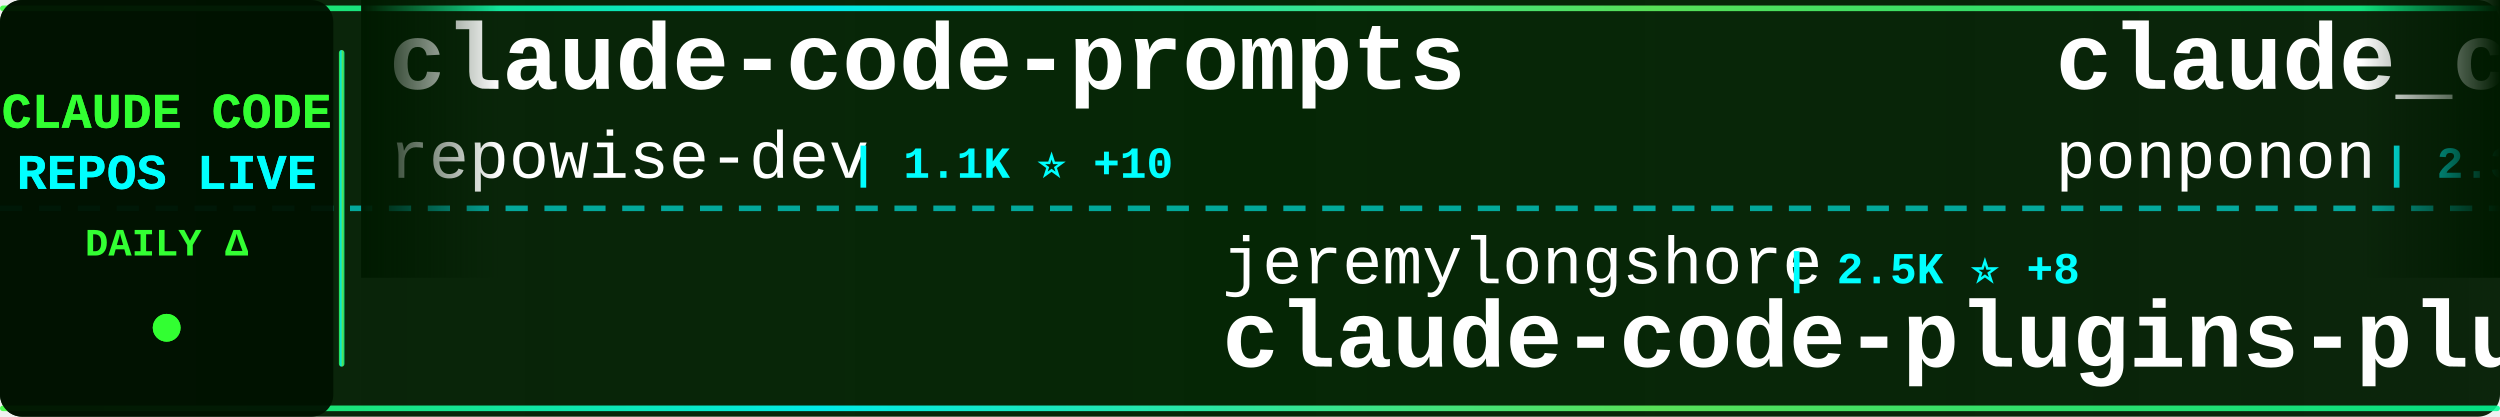
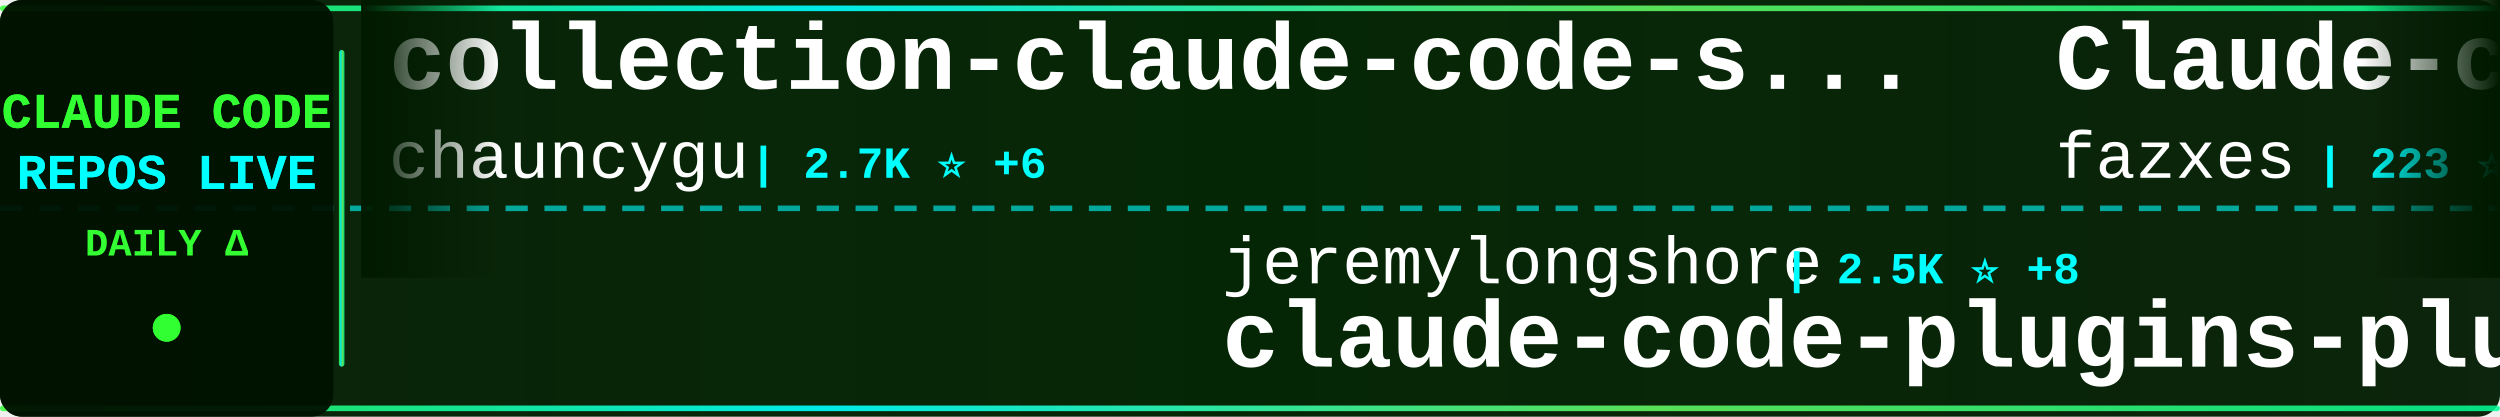
<svg xmlns="http://www.w3.org/2000/svg" width="900" height="150">
  <defs>
    <linearGradient id="tickerBg" x1="0%" y1="0%" x2="100%" y2="0%">
      <stop offset="0%" style="stop-color:#001a00;stop-opacity:0.95" />
      <stop offset="50%" style="stop-color:#002200;stop-opacity:0.98" />
      <stop offset="100%" style="stop-color:#001a00;stop-opacity:0.95" />
    </linearGradient>
    <linearGradient id="borderGrad" x1="0%" y1="0%" x2="100%" y2="0%">
      <stop offset="0%" style="stop-color:#33ff33;stop-opacity:0.85">
        <animate attributeName="stop-opacity" values="0.85;1;0.85" dur="2s" repeatCount="indefinite" />
      </stop>
      <stop offset="33%" style="stop-color:#00ffff;stop-opacity:0.9">
        <animate attributeName="stop-opacity" values="0.9;1;0.9" dur="2.2s" repeatCount="indefinite" />
      </stop>
      <stop offset="66%" style="stop-color:#66ff66;stop-opacity:0.85">
        <animate attributeName="stop-opacity" values="0.85;1;0.85" dur="1.8s" repeatCount="indefinite" />
      </stop>
      <stop offset="100%" style="stop-color:#00ff99;stop-opacity:0.85">
        <animate attributeName="stop-opacity" values="0.85;1;0.85" dur="2s" repeatCount="indefinite" />
      </stop>
    </linearGradient>
    <filter id="textGlow">
      <feGaussianBlur stdDeviation="0.1" result="coloredBlur" />
      <feMerge>
        <feMergeNode in="coloredBlur" />
        <feMergeNode in="SourceGraphic" />
      </feMerge>
    </filter>
    <filter id="metricGlow">
      <feGaussianBlur stdDeviation="0.2" result="coloredBlur" />
      <feMerge>
        <feMergeNode in="coloredBlur" />
        <feMergeNode in="SourceGraphic" />
      </feMerge>
    </filter>
    <linearGradient id="leftFade" x1="0%" y1="0%" x2="100%" y2="0%">
      <stop offset="0%" style="stop-color:#001a00;stop-opacity:1" />
      <stop offset="100%" style="stop-color:#001a00;stop-opacity:0" />
    </linearGradient>
    <linearGradient id="rightFade" x1="0%" y1="0%" x2="100%" y2="0%">
      <stop offset="0%" style="stop-color:#001a00;stop-opacity:0" />
      <stop offset="100%" style="stop-color:#001a00;stop-opacity:1" />
    </linearGradient>
  </defs>
  <rect width="900" height="150" fill="url(#tickerBg)" rx="8" />
  <rect x="0" y="2" width="900" height="2" fill="url(#borderGrad)" rx="1" />
  <rect x="0" y="146" width="900" height="2" fill="url(#borderGrad)" rx="1" />
  <line x1="0" y1="75" x2="900" y2="75" stroke="#00ffff" stroke-width="2" stroke-dasharray="8 6" opacity="0.6" />
  <rect x="0" y="0" width="120" height="150" fill="#001100" opacity="0.95" rx="8" />
  <text x="60" y="46" font-family="'Courier New', monospace" font-size="18" font-weight="bold" fill="#33ff33" text-anchor="middle" filter="url(#textGlow)">
    CLAUDE CODE
  </text>
  <text x="60" y="68" font-family="'Courier New', monospace" font-size="18" font-weight="bold" fill="#00ffff" text-anchor="middle" filter="url(#textGlow)">
    REPOS LIVE
  </text>
  <text x="60" y="92" font-family="'Courier New', monospace" font-size="14" font-weight="bold" fill="#33ff33" text-anchor="middle">
    DAILY Δ
  </text>
  <circle cx="60" cy="118" r="5" fill="#33ff33" filter="url(#metricGlow)">
    <animate attributeName="r" values="4;6;4" dur="1.5s" repeatCount="indefinite" />
    <animate attributeName="opacity" values="0.6;1;0.6" dur="1.5s" repeatCount="indefinite" />
  </circle>
  <rect x="122" y="18" width="2" height="114" fill="url(#borderGrad)" rx="1" />
  <clipPath id="tickerClip">
    <rect x="130" y="0" width="770" height="150" />
  </clipPath>
  <g clip-path="url(#tickerClip)">
    <g id="tickerItems">
      <animateTransform attributeName="transform" attributeType="XML" type="translate" from="0 0" to="-3000 0" dur="54s" repeatCount="indefinite" />
      <g transform="translate(0, 0)">
-         <text x="140" y="32" font-family="'Courier New', monospace" font-size="34" font-weight="bold" fill="#ffffff">claude-code-prompts</text>
-         <text x="140" y="64" font-family="'Courier New', monospace" font-size="24" font-weight="normal" fill="#ffffff" opacity="1.0">repowise-dev</text>
-         <text x="306" y="64" font-family="'Courier New', monospace" font-size="16" font-weight="bold" fill="#00ffff"> | 1.1K ⭐ +10</text>
+         <text x="140" y="32" font-family="'Courier New', monospace" font-size="34" font-weight="bold" fill="#ffffff">collection-claude-code-s...</text>
+         <text x="140" y="64" font-family="'Courier New', monospace" font-size="24" font-weight="normal" fill="#ffffff" opacity="1.0">chauncygu</text>
+         <text x="270" y="64" font-family="'Courier New', monospace" font-size="16" font-weight="bold" fill="#00ffff"> | 2.7K ⭐ +6</text>
      </g>
      <g transform="translate(300, 0)">
        <text x="140" y="102" font-family="'Courier New', monospace" font-size="24" font-weight="normal" fill="#ffffff" opacity="1.0">jeremylongshore</text>
        <text x="342" y="102" font-family="'Courier New', monospace" font-size="16" font-weight="bold" fill="#00ffff"> | 2.5K ⭐ +8</text>
        <text x="140" y="132" font-family="'Courier New', monospace" font-size="34" font-weight="bold" fill="#ffffff">claude-code-plugins-plus...</text>
      </g>
      <g transform="translate(600, 0)">
-         <text x="140" y="32" font-family="'Courier New', monospace" font-size="34" font-weight="bold" fill="#ffffff">claude_code_src</text>
-         <text x="140" y="64" font-family="'Courier New', monospace" font-size="24" font-weight="normal" fill="#ffffff" opacity="1.0">ponponon</text>
-         <text x="258" y="64" font-family="'Courier New', monospace" font-size="16" font-weight="bold" fill="#00ffff"> | 2.3K ⭐ +1</text>
+         <text x="140" y="32" font-family="'Courier New', monospace" font-size="34" font-weight="bold" fill="#ffffff">Claude-code</text>
+         <text x="140" y="64" font-family="'Courier New', monospace" font-size="24" font-weight="normal" fill="#ffffff" opacity="1.0">fazxes</text>
+         <text x="234" y="64" font-family="'Courier New', monospace" font-size="16" font-weight="bold" fill="#00ffff"> | 223 ⭐</text>
      </g>
      <g transform="translate(900, 0)">
-         <text x="140" y="102" font-family="'Courier New', monospace" font-size="24" font-weight="normal" fill="#ffffff" opacity="1.0">ghuntley</text>
-         <text x="258" y="102" font-family="'Courier New', monospace" font-size="16" font-weight="bold" fill="#00ffff"> | 986 ⭐</text>
-         <text x="140" y="132" font-family="'Courier New', monospace" font-size="34" font-weight="bold" fill="#ffffff">claude-code-source-code-...</text>
+         <text x="140" y="102" font-family="'Courier New', monospace" font-size="24" font-weight="normal" fill="#ffffff" opacity="1.0">luongnv89</text>
+         <text x="270" y="102" font-family="'Courier New', monospace" font-size="16" font-weight="bold" fill="#00ffff"> | 39.2K ⭐ +62</text>
+         <text x="140" y="132" font-family="'Courier New', monospace" font-size="34" font-weight="bold" fill="#ffffff">claude-howto</text>
      </g>
      <g transform="translate(1200, 0)">
+         <text x="140" y="32" font-family="'Courier New', monospace" font-size="34" font-weight="bold" fill="#ffffff">my-claude-code-setup</text>
+         <text x="140" y="64" font-family="'Courier New', monospace" font-size="24" font-weight="normal" fill="#ffffff" opacity="1.0">centminmod</text>
+         <text x="282" y="64" font-family="'Courier New', monospace" font-size="16" font-weight="bold" fill="#00ffff"> | 2.5K ⭐ +4</text>
+       </g>
+       <g transform="translate(1500, 0)">
+         <text x="140" y="102" font-family="'Courier New', monospace" font-size="24" font-weight="normal" fill="#ffffff" opacity="1.0">shareAI-lab</text>
+         <text x="294" y="102" font-family="'Courier New', monospace" font-size="16" font-weight="bold" fill="#00ffff"> | 69.7K ⭐ +146</text>
+         <text x="140" y="132" font-family="'Courier New', monospace" font-size="34" font-weight="bold" fill="#ffffff">learn-claude-code</text>
+       </g>
+       <g transform="translate(1800, 0)">
        <text x="140" y="32" font-family="'Courier New', monospace" font-size="34" font-weight="bold" fill="#ffffff">claude-code-source</text>
        <text x="140" y="64" font-family="'Courier New', monospace" font-size="24" font-weight="normal" fill="#ffffff" opacity="1.0">AprilNEA</text>
        <text x="258" y="64" font-family="'Courier New', monospace" font-size="16" font-weight="bold" fill="#00ffff"> | 387 ⭐</text>
      </g>
-       <g transform="translate(1500, 0)">
-         <text x="140" y="102" font-family="'Courier New', monospace" font-size="24" font-weight="normal" fill="#ffffff" opacity="1.0">KPR111</text>
-         <text x="234" y="102" font-family="'Courier New', monospace" font-size="16" font-weight="bold" fill="#00ffff"> | 18 ⭐</text>
-         <text x="140" y="132" font-family="'Courier New', monospace" font-size="34" font-weight="bold" fill="#ffffff">Claude-Code</text>
+       <g transform="translate(2100, 0)">
+         <text x="140" y="102" font-family="'Courier New', monospace" font-size="24" font-weight="normal" fill="#ffffff" opacity="1.0">repowise-dev</text>
+         <text x="306" y="102" font-family="'Courier New', monospace" font-size="16" font-weight="bold" fill="#00ffff"> | 1.1K ⭐ +8</text>
+         <text x="140" y="132" font-family="'Courier New', monospace" font-size="34" font-weight="bold" fill="#ffffff">claude-code-prompts</text>
      </g>
-       <g transform="translate(1800, 0)">
-         <text x="140" y="32" font-family="'Courier New', monospace" font-size="34" font-weight="bold" fill="#ffffff">andrej-karpathy-skills</text>
-         <text x="140" y="64" font-family="'Courier New', monospace" font-size="24" font-weight="normal" fill="#ffffff" opacity="1.0">multica-ai</text>
-         <text x="282" y="64" font-family="'Courier New', monospace" font-size="16" font-weight="bold" fill="#00ffff"> | 187.0K ⭐ +589</text>
+       <g transform="translate(2400, 0)">
+         <text x="140" y="32" font-family="'Courier New', monospace" font-size="34" font-weight="bold" fill="#ffffff">how-claude-code-works</text>
+         <text x="140" y="64" font-family="'Courier New', monospace" font-size="24" font-weight="normal" fill="#ffffff" opacity="1.0">Windy3f3f3f3f</text>
+         <text x="318" y="64" font-family="'Courier New', monospace" font-size="16" font-weight="bold" fill="#00ffff"> | 3.0K ⭐ +13</text>
      </g>
-       <g transform="translate(2100, 0)">
+       <g transform="translate(2700, 0)">
        <text x="140" y="102" font-family="'Courier New', monospace" font-size="24" font-weight="normal" fill="#ffffff" opacity="1.0">SeemSeam</text>
        <text x="258" y="102" font-family="'Courier New', monospace" font-size="16" font-weight="bold" fill="#00ffff"> | 3.2K ⭐ +12</text>
        <text x="140" y="132" font-family="'Courier New', monospace" font-size="34" font-weight="bold" fill="#ffffff">claude_codex_bridge</text>
      </g>
-       <g transform="translate(2400, 0)">
-         <text x="140" y="32" font-family="'Courier New', monospace" font-size="34" font-weight="bold" fill="#ffffff">claude-code-telegram</text>
-         <text x="140" y="64" font-family="'Courier New', monospace" font-size="24" font-weight="normal" fill="#ffffff" opacity="1.0">RichardAtCT</text>
-         <text x="294" y="64" font-family="'Courier New', monospace" font-size="16" font-weight="bold" fill="#00ffff"> | 2.7K ⭐ +2</text>
-       </g>
-       <g transform="translate(2700, 0)">
-         <text x="140" y="102" font-family="'Courier New', monospace" font-size="24" font-weight="normal" fill="#ffffff" opacity="1.0">alejandrobalderas</text>
-         <text x="366" y="102" font-family="'Courier New', monospace" font-size="16" font-weight="bold" fill="#00ffff"> | 2.4K ⭐ +15</text>
-         <text x="140" y="132" font-family="'Courier New', monospace" font-size="34" font-weight="bold" fill="#ffffff">claude-code-from-source</text>
-       </g>
      <g transform="translate(3000, 0)">
-         <text x="140" y="32" font-family="'Courier New', monospace" font-size="34" font-weight="bold" fill="#ffffff">claude-code-prompts</text>
-         <text x="140" y="64" font-family="'Courier New', monospace" font-size="24" font-weight="normal" fill="#ffffff" opacity="1.0">repowise-dev</text>
-         <text x="306" y="64" font-family="'Courier New', monospace" font-size="16" font-weight="bold" fill="#00ffff"> | 1.1K ⭐ +10</text>
+         <text x="140" y="32" font-family="'Courier New', monospace" font-size="34" font-weight="bold" fill="#ffffff">collection-claude-code-s...</text>
+         <text x="140" y="64" font-family="'Courier New', monospace" font-size="24" font-weight="normal" fill="#ffffff" opacity="1.0">chauncygu</text>
+         <text x="270" y="64" font-family="'Courier New', monospace" font-size="16" font-weight="bold" fill="#00ffff"> | 2.7K ⭐ +6</text>
      </g>
      <g transform="translate(3300, 0)">
        <text x="140" y="102" font-family="'Courier New', monospace" font-size="24" font-weight="normal" fill="#ffffff" opacity="1.0">jeremylongshore</text>
        <text x="342" y="102" font-family="'Courier New', monospace" font-size="16" font-weight="bold" fill="#00ffff"> | 2.5K ⭐ +8</text>
        <text x="140" y="132" font-family="'Courier New', monospace" font-size="34" font-weight="bold" fill="#ffffff">claude-code-plugins-plus...</text>
      </g>
      <g transform="translate(3600, 0)">
-         <text x="140" y="32" font-family="'Courier New', monospace" font-size="34" font-weight="bold" fill="#ffffff">claude_code_src</text>
-         <text x="140" y="64" font-family="'Courier New', monospace" font-size="24" font-weight="normal" fill="#ffffff" opacity="1.0">ponponon</text>
-         <text x="258" y="64" font-family="'Courier New', monospace" font-size="16" font-weight="bold" fill="#00ffff"> | 2.3K ⭐ +1</text>
+         <text x="140" y="32" font-family="'Courier New', monospace" font-size="34" font-weight="bold" fill="#ffffff">Claude-code</text>
+         <text x="140" y="64" font-family="'Courier New', monospace" font-size="24" font-weight="normal" fill="#ffffff" opacity="1.0">fazxes</text>
+         <text x="234" y="64" font-family="'Courier New', monospace" font-size="16" font-weight="bold" fill="#00ffff"> | 223 ⭐</text>
      </g>
      <g transform="translate(3900, 0)">
-         <text x="140" y="102" font-family="'Courier New', monospace" font-size="24" font-weight="normal" fill="#ffffff" opacity="1.0">ghuntley</text>
-         <text x="258" y="102" font-family="'Courier New', monospace" font-size="16" font-weight="bold" fill="#00ffff"> | 986 ⭐</text>
-         <text x="140" y="132" font-family="'Courier New', monospace" font-size="34" font-weight="bold" fill="#ffffff">claude-code-source-code-...</text>
+         <text x="140" y="102" font-family="'Courier New', monospace" font-size="24" font-weight="normal" fill="#ffffff" opacity="1.0">luongnv89</text>
+         <text x="270" y="102" font-family="'Courier New', monospace" font-size="16" font-weight="bold" fill="#00ffff"> | 39.2K ⭐ +62</text>
+         <text x="140" y="132" font-family="'Courier New', monospace" font-size="34" font-weight="bold" fill="#ffffff">claude-howto</text>
      </g>
    </g>
  </g>
  <rect x="130" y="0" width="50" height="100" fill="url(#leftFade)" />
  <rect x="850" y="0" width="50" height="100" fill="url(#rightFade)" />
</svg>
